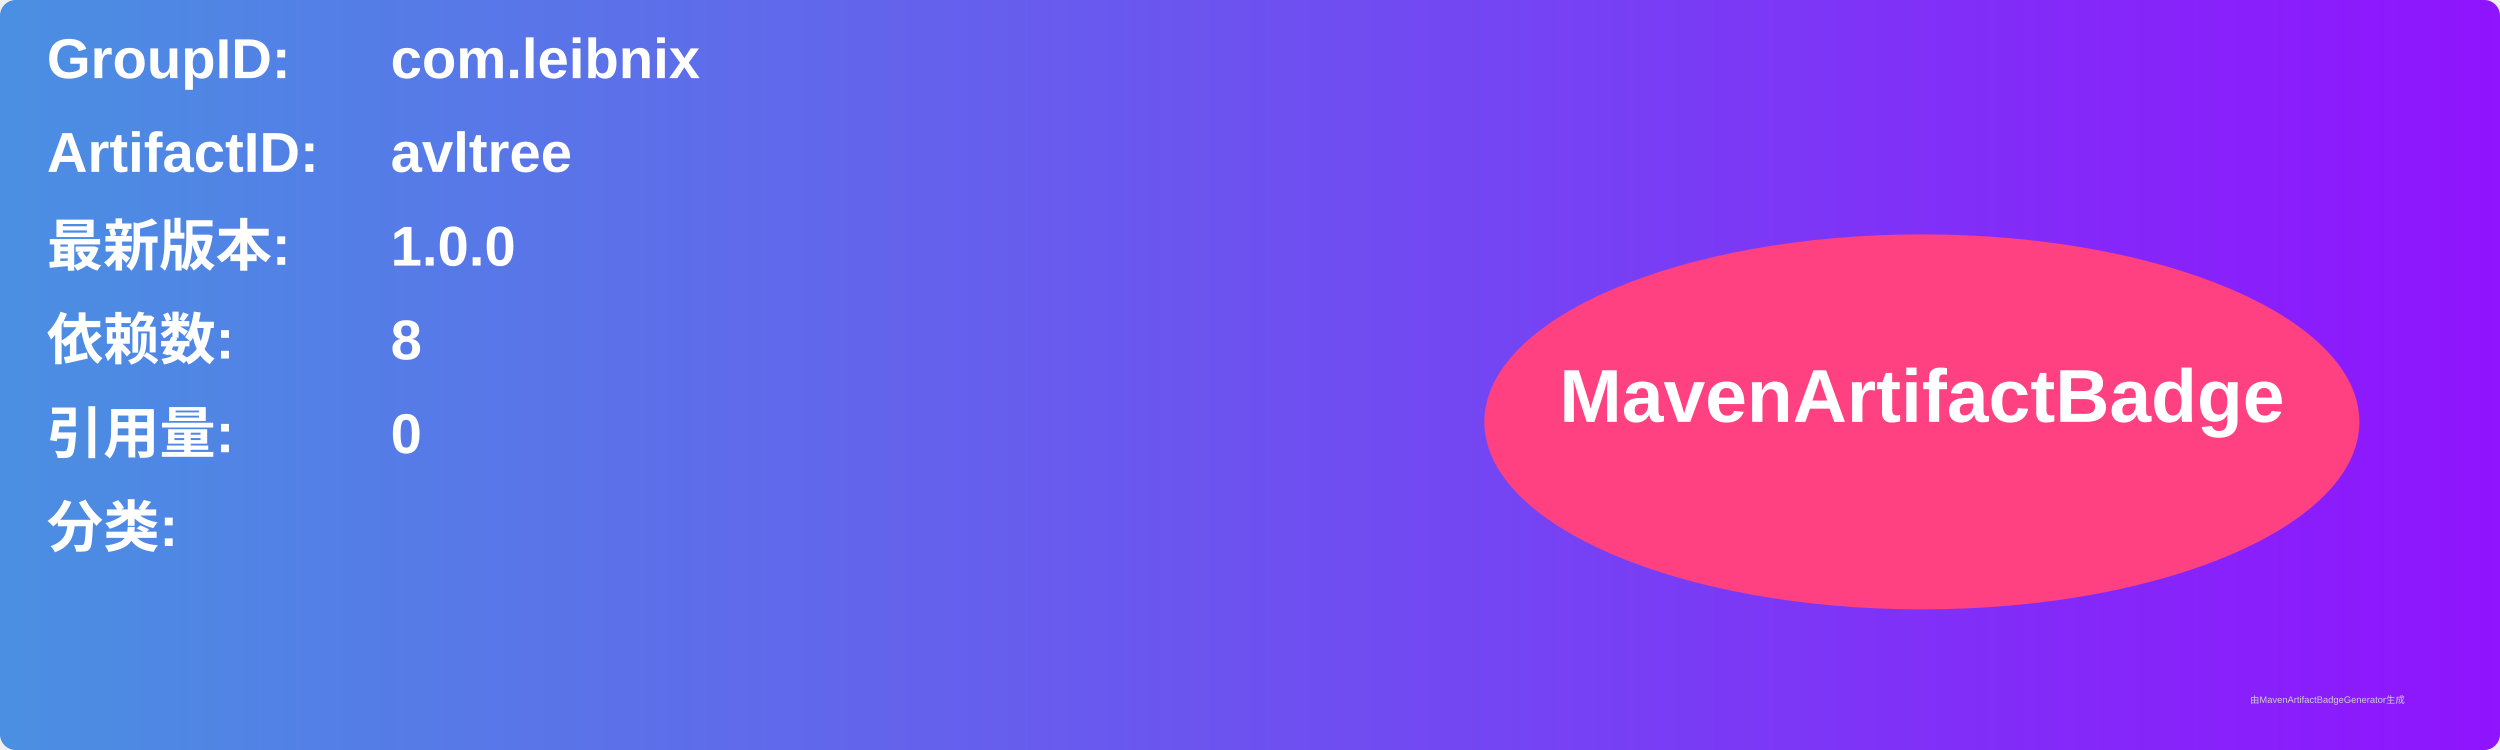
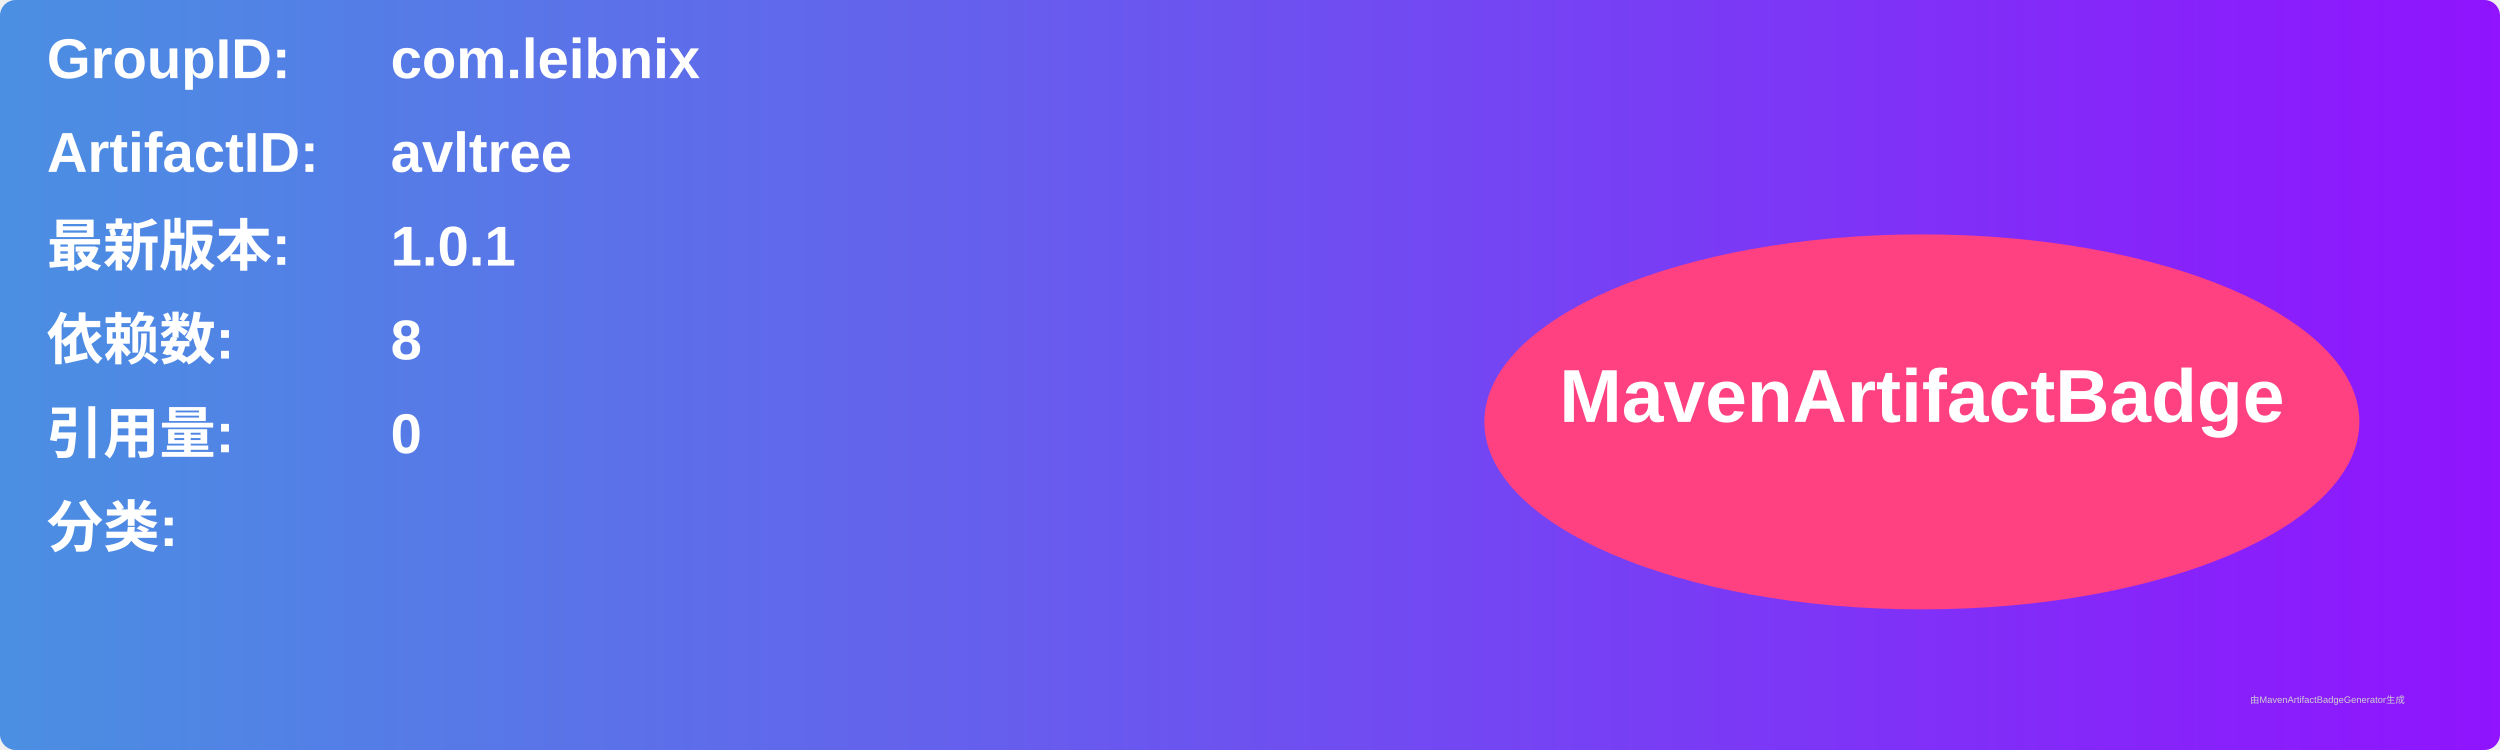
<svg xmlns="http://www.w3.org/2000/svg" width="800" height="240" viewBox="0 0 800 240">
  <linearGradient id="grad" x1="0%" y1="0%" x2="100%" y2="0%">
    <stop offset="0%" stop-color="#4a90e2" />
    <stop offset="100%" stop-color="#9013fe" />
  </linearGradient>
  <rect width="100%" height="100%" rx="5" ry="5" fill="url(#grad)" />
  <g transform="translate(15, 15)">
    <text x="0" y="10" font-family="Arial" font-size="18" fill="white" font-weight="bold" width="260">GroupID:</text>
    <text x="110" y="10" font-family="Arial" font-size="18" fill="white" font-weight="bold" width="460">com.leibnix</text>
    <text x="0" y="40" font-family="Arial" font-size="18" fill="white" font-weight="bold" width="260">ArtifactID:</text>
    <text x="110" y="40" font-family="Arial" font-size="18" fill="white" font-weight="bold" width="460">avltree</text>
    <text x="0" y="70" font-family="Arial" font-size="18" fill="white" font-weight="bold">最新版本:</text>
    <text x="110" y="70" font-family="Arial" font-size="18" fill="white" font-weight="bold">
-       <tspan font-weight="bold">1.0.0</tspan>
+       <tspan font-weight="bold">1.0.1</tspan>
    </text>
    <text x="0" y="100" font-family="Arial" font-size="18" fill="white" font-weight="bold">依赖数: </text>
    <text x="110" y="100" font-family="Arial" font-size="18" fill="white">
      <tspan font-weight="bold">8</tspan>
    </text>
    <text x="0" y="130" font-family="Arial" font-size="18" fill="white" font-weight="bold">引用量: </text>
    <text x="110" y="130" font-family="Arial" font-size="18" fill="white">
      <tspan font-weight="bold">0</tspan>
    </text>
    <text x="0" y="160" font-family="Arial" font-size="18" fill="white" font-weight="bold">分类:</text>
    <text x="10" y="190" font-family="Arial" font-size="10" fill="white">
      <tspan font-weight="bold" />
    </text>
    <ellipse cx="600" cy="120" rx="140" ry="60" fill="#ff4081" />
    <text x="600" y="120" text-anchor="middle" font-family="Arial" font-size="24" fill="white" font-weight="bold">MavenArtifactBadge</text>
  </g>
  <text x="720" y="225" font-family="Arial" font-size="3" fill="#d0d0d0">由MavenArtifactBadgeGenerator生成</text>
</svg>
